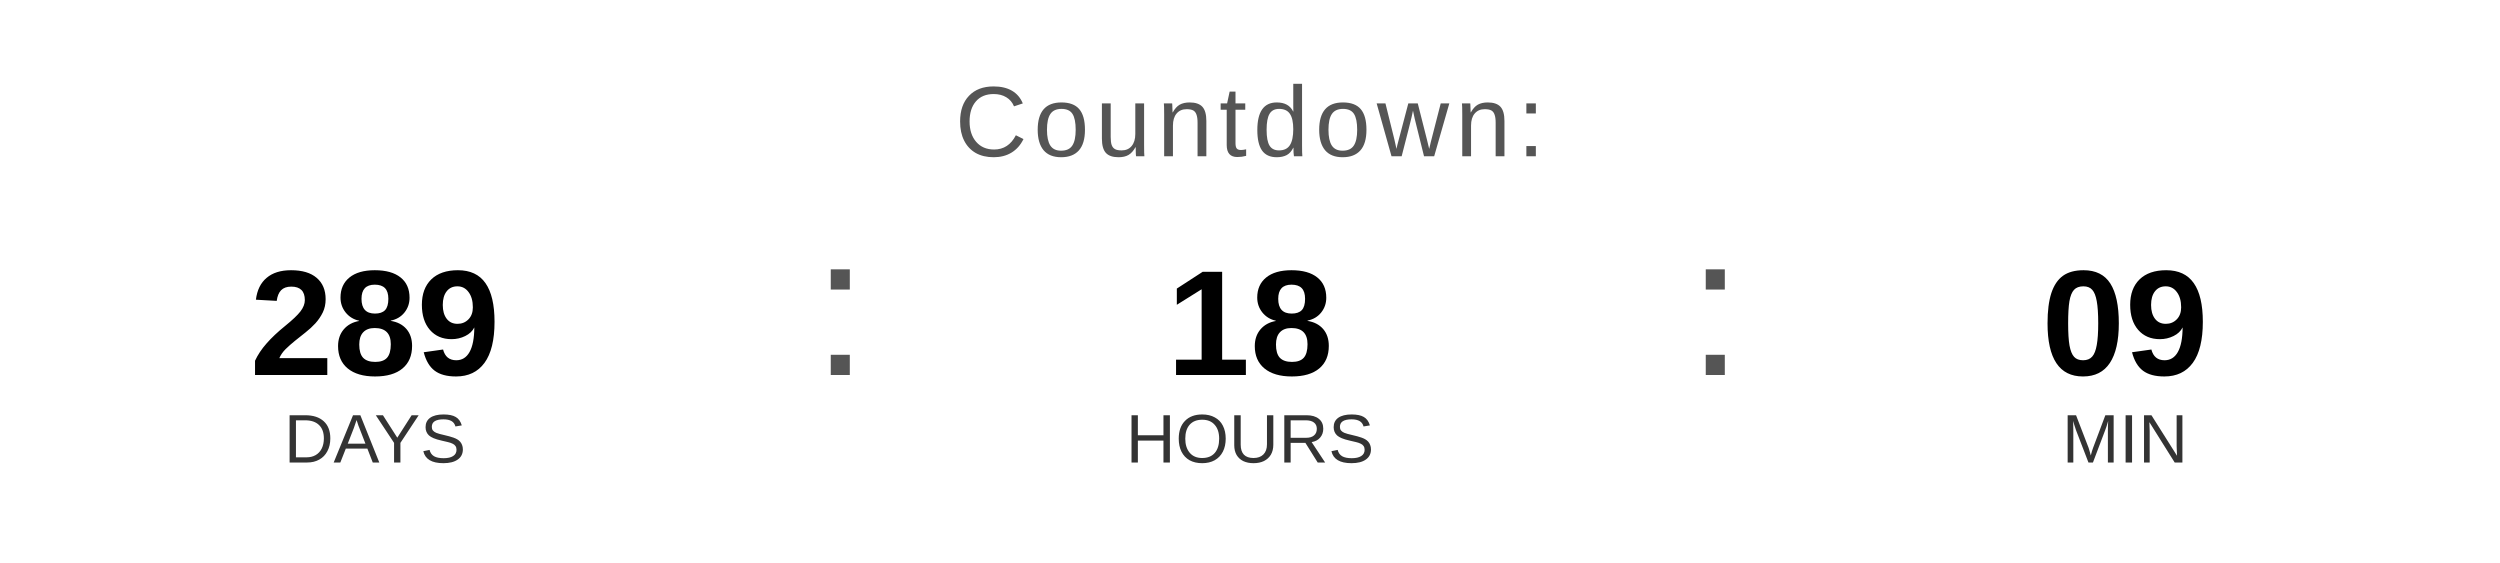
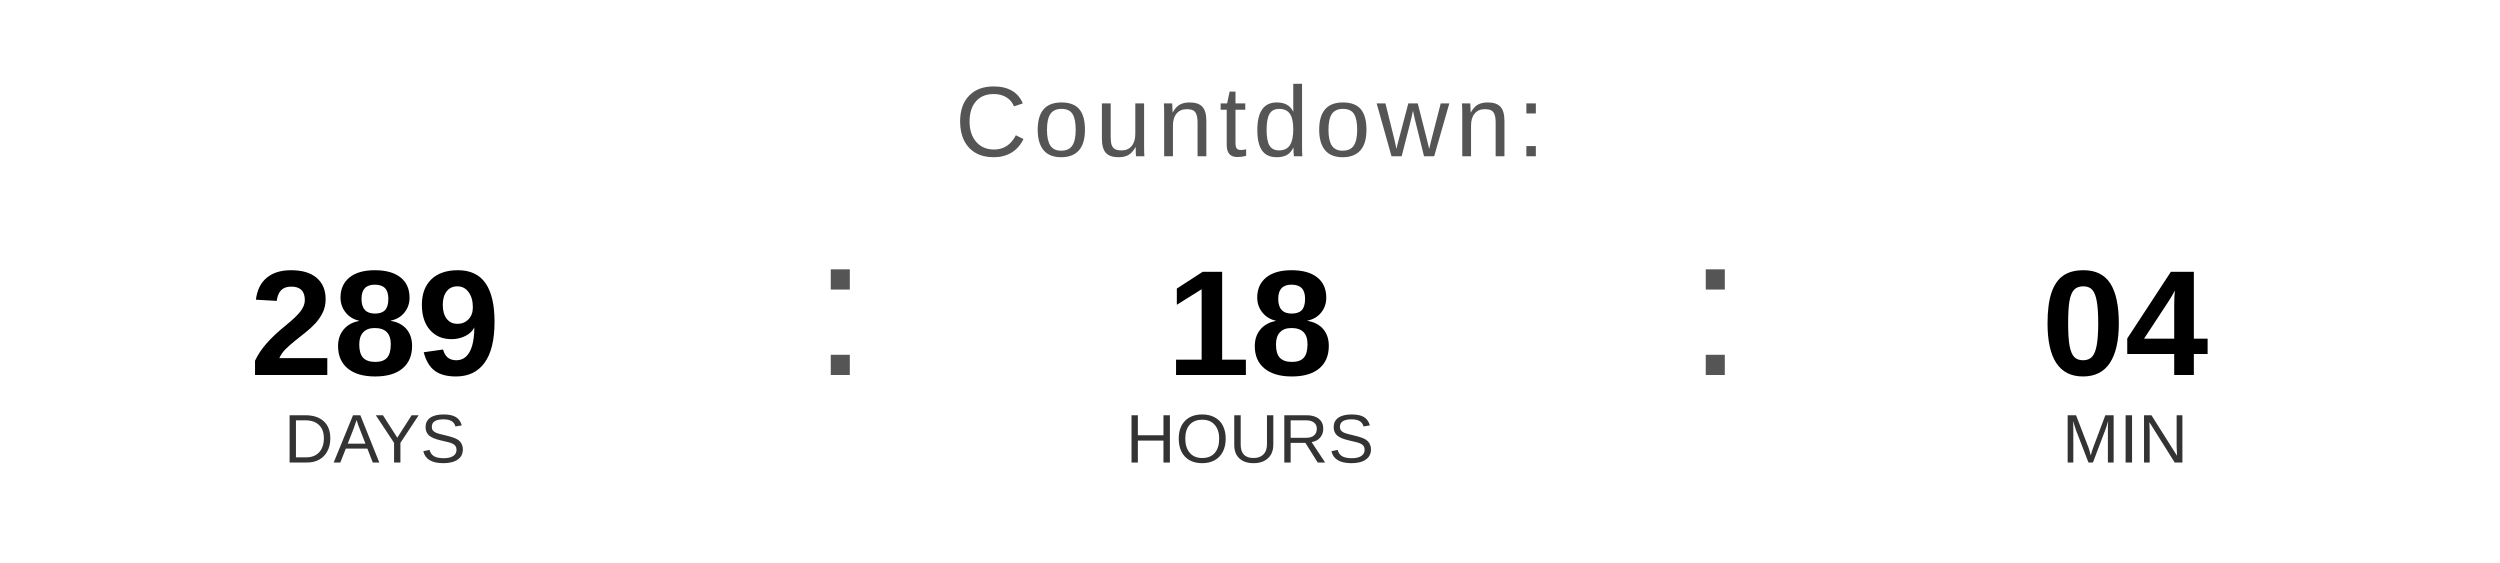
<svg xmlns="http://www.w3.org/2000/svg" width="400" height="90" viewBox="0 0 400 90">
  <text x="200" y="25" font-family="Arial, Helvetica, sans-serif" font-size="16" fill="#555555" text-anchor="middle" letter-spacing="1">
    Countdown:
  </text>
  <text x="60" y="60" font-family="Arial, Helvetica, sans-serif" font-size="24" font-weight="bold" fill="#000000" text-anchor="middle">289</text>
  <text x="60" y="74" font-family="Arial, Helvetica, sans-serif" font-size="11" fill="#333333" text-anchor="middle">DAYS</text>
  <text x="130" y="60" font-family="Arial, sans-serif" font-size="32" fill="#555555">:</text>
  <text x="200" y="60" font-family="Arial, Helvetica, sans-serif" font-size="24" font-weight="bold" fill="#000000" text-anchor="middle">18</text>
  <text x="200" y="74" font-family="Arial, Helvetica, sans-serif" font-size="11" fill="#333333" text-anchor="middle">HOURS</text>
  <text x="270" y="60" font-family="Arial, sans-serif" font-size="32" fill="#555555">:</text>
-   <text x="340" y="60" font-family="Arial, Helvetica, sans-serif" font-size="24" font-weight="bold" fill="#000000" text-anchor="middle">09</text>
+   <text x="340" y="60" font-family="Arial, Helvetica, sans-serif" font-size="24" font-weight="bold" fill="#000000" text-anchor="middle">04</text>
  <text x="340" y="74" font-family="Arial, Helvetica, sans-serif" font-size="11" fill="#333333" text-anchor="middle">MIN</text>
</svg>
